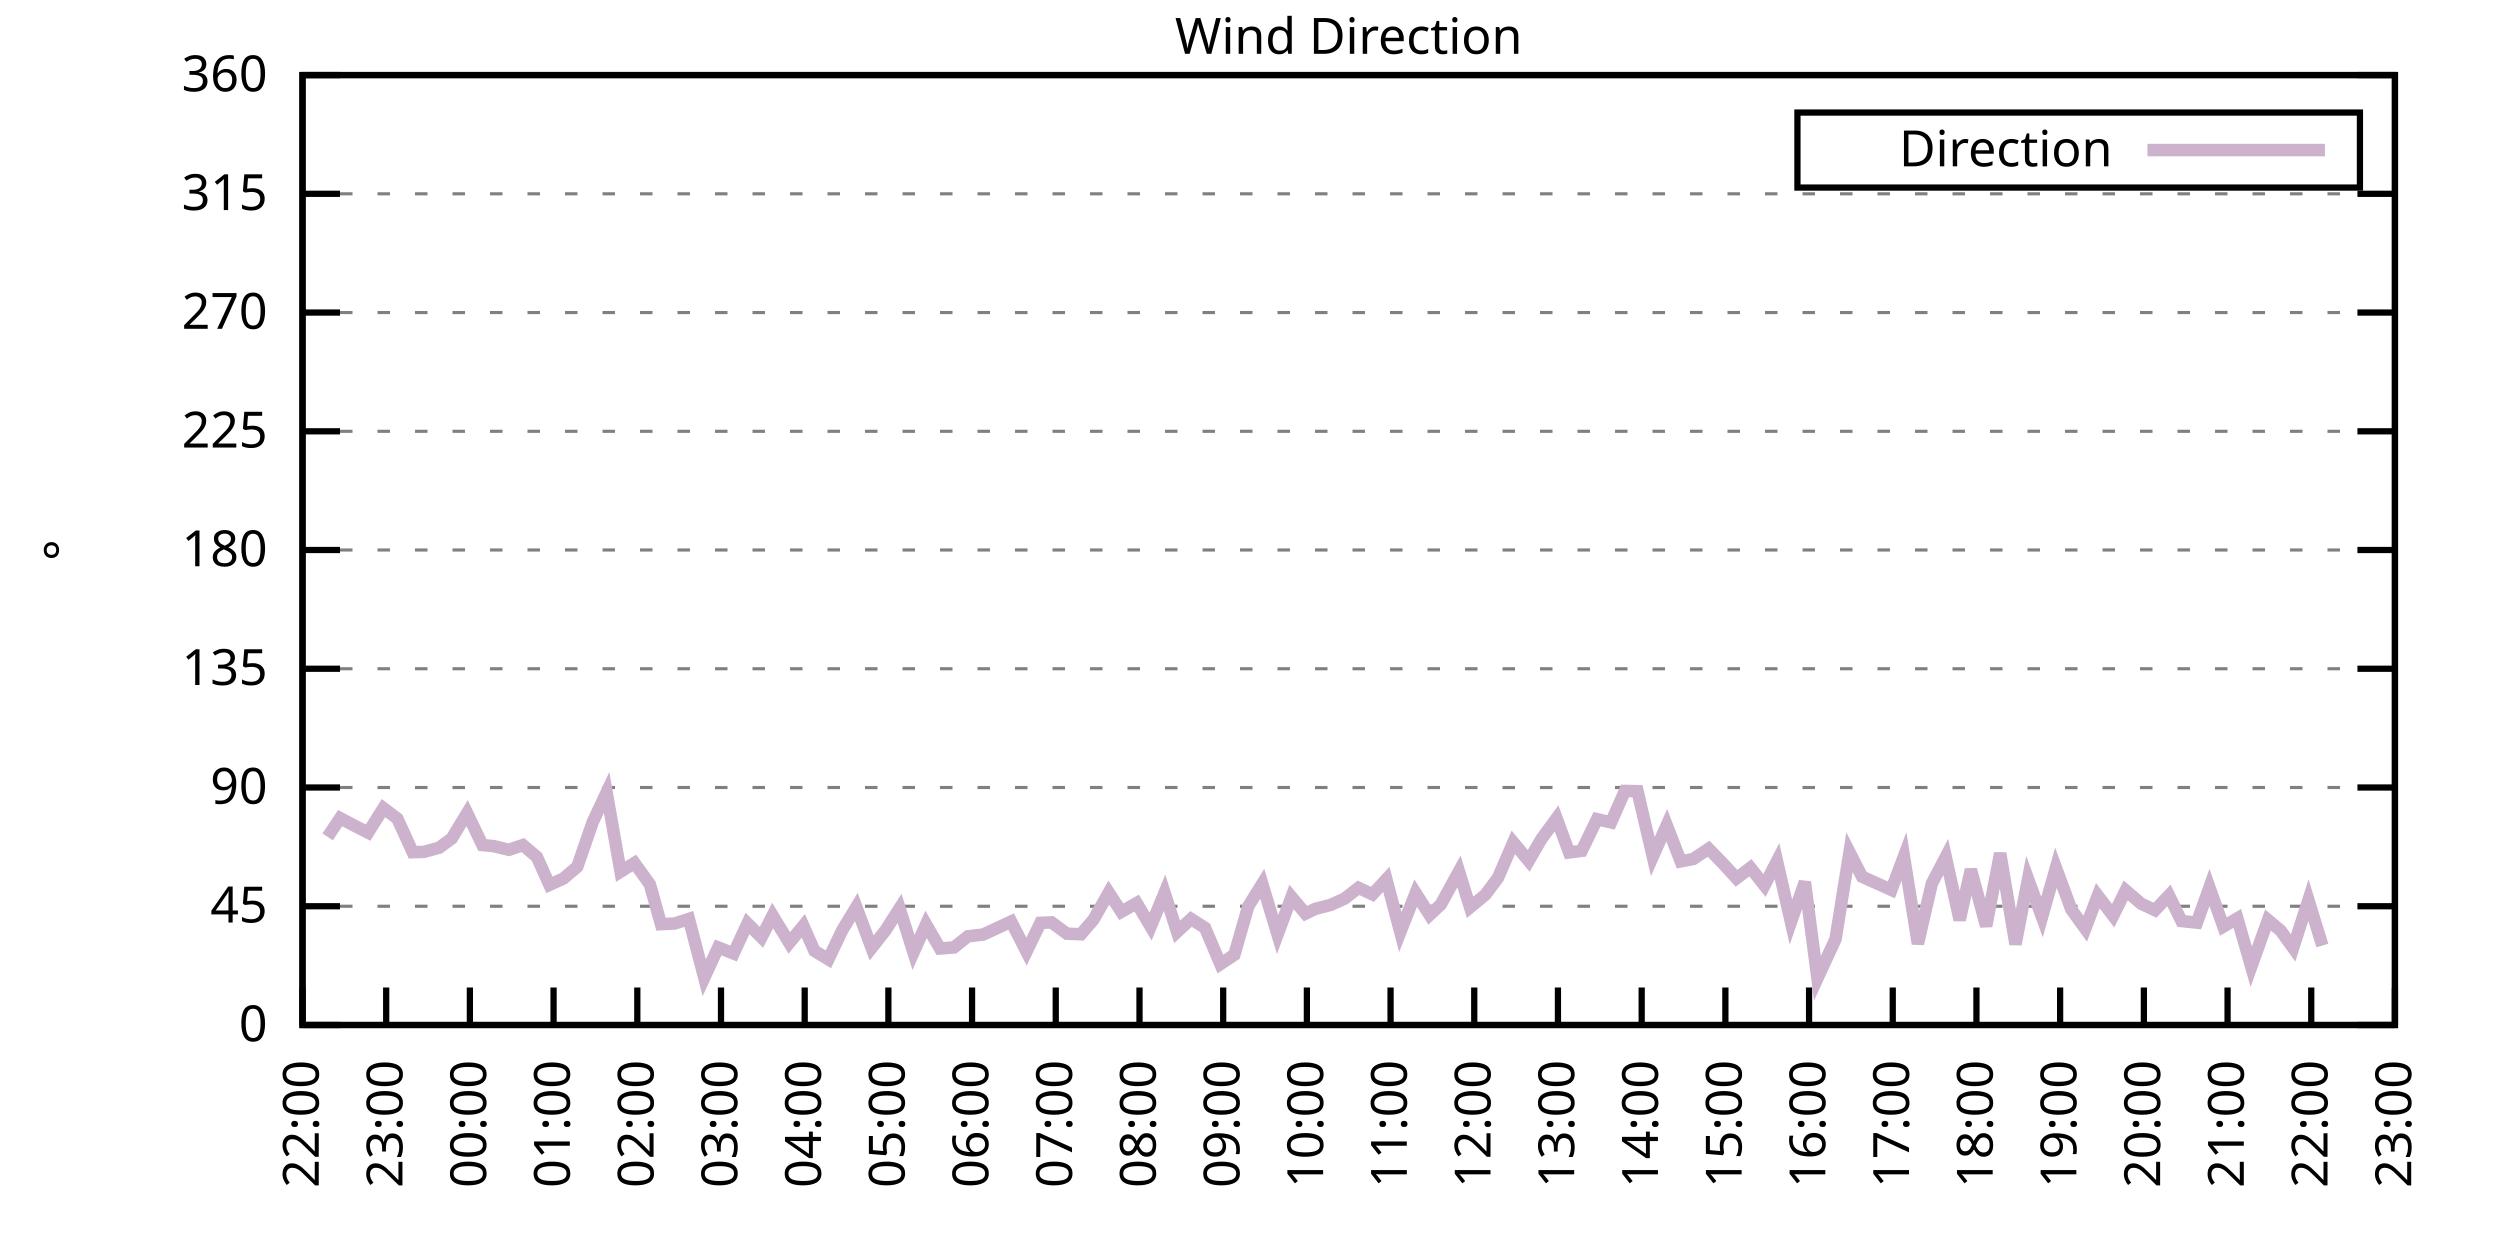
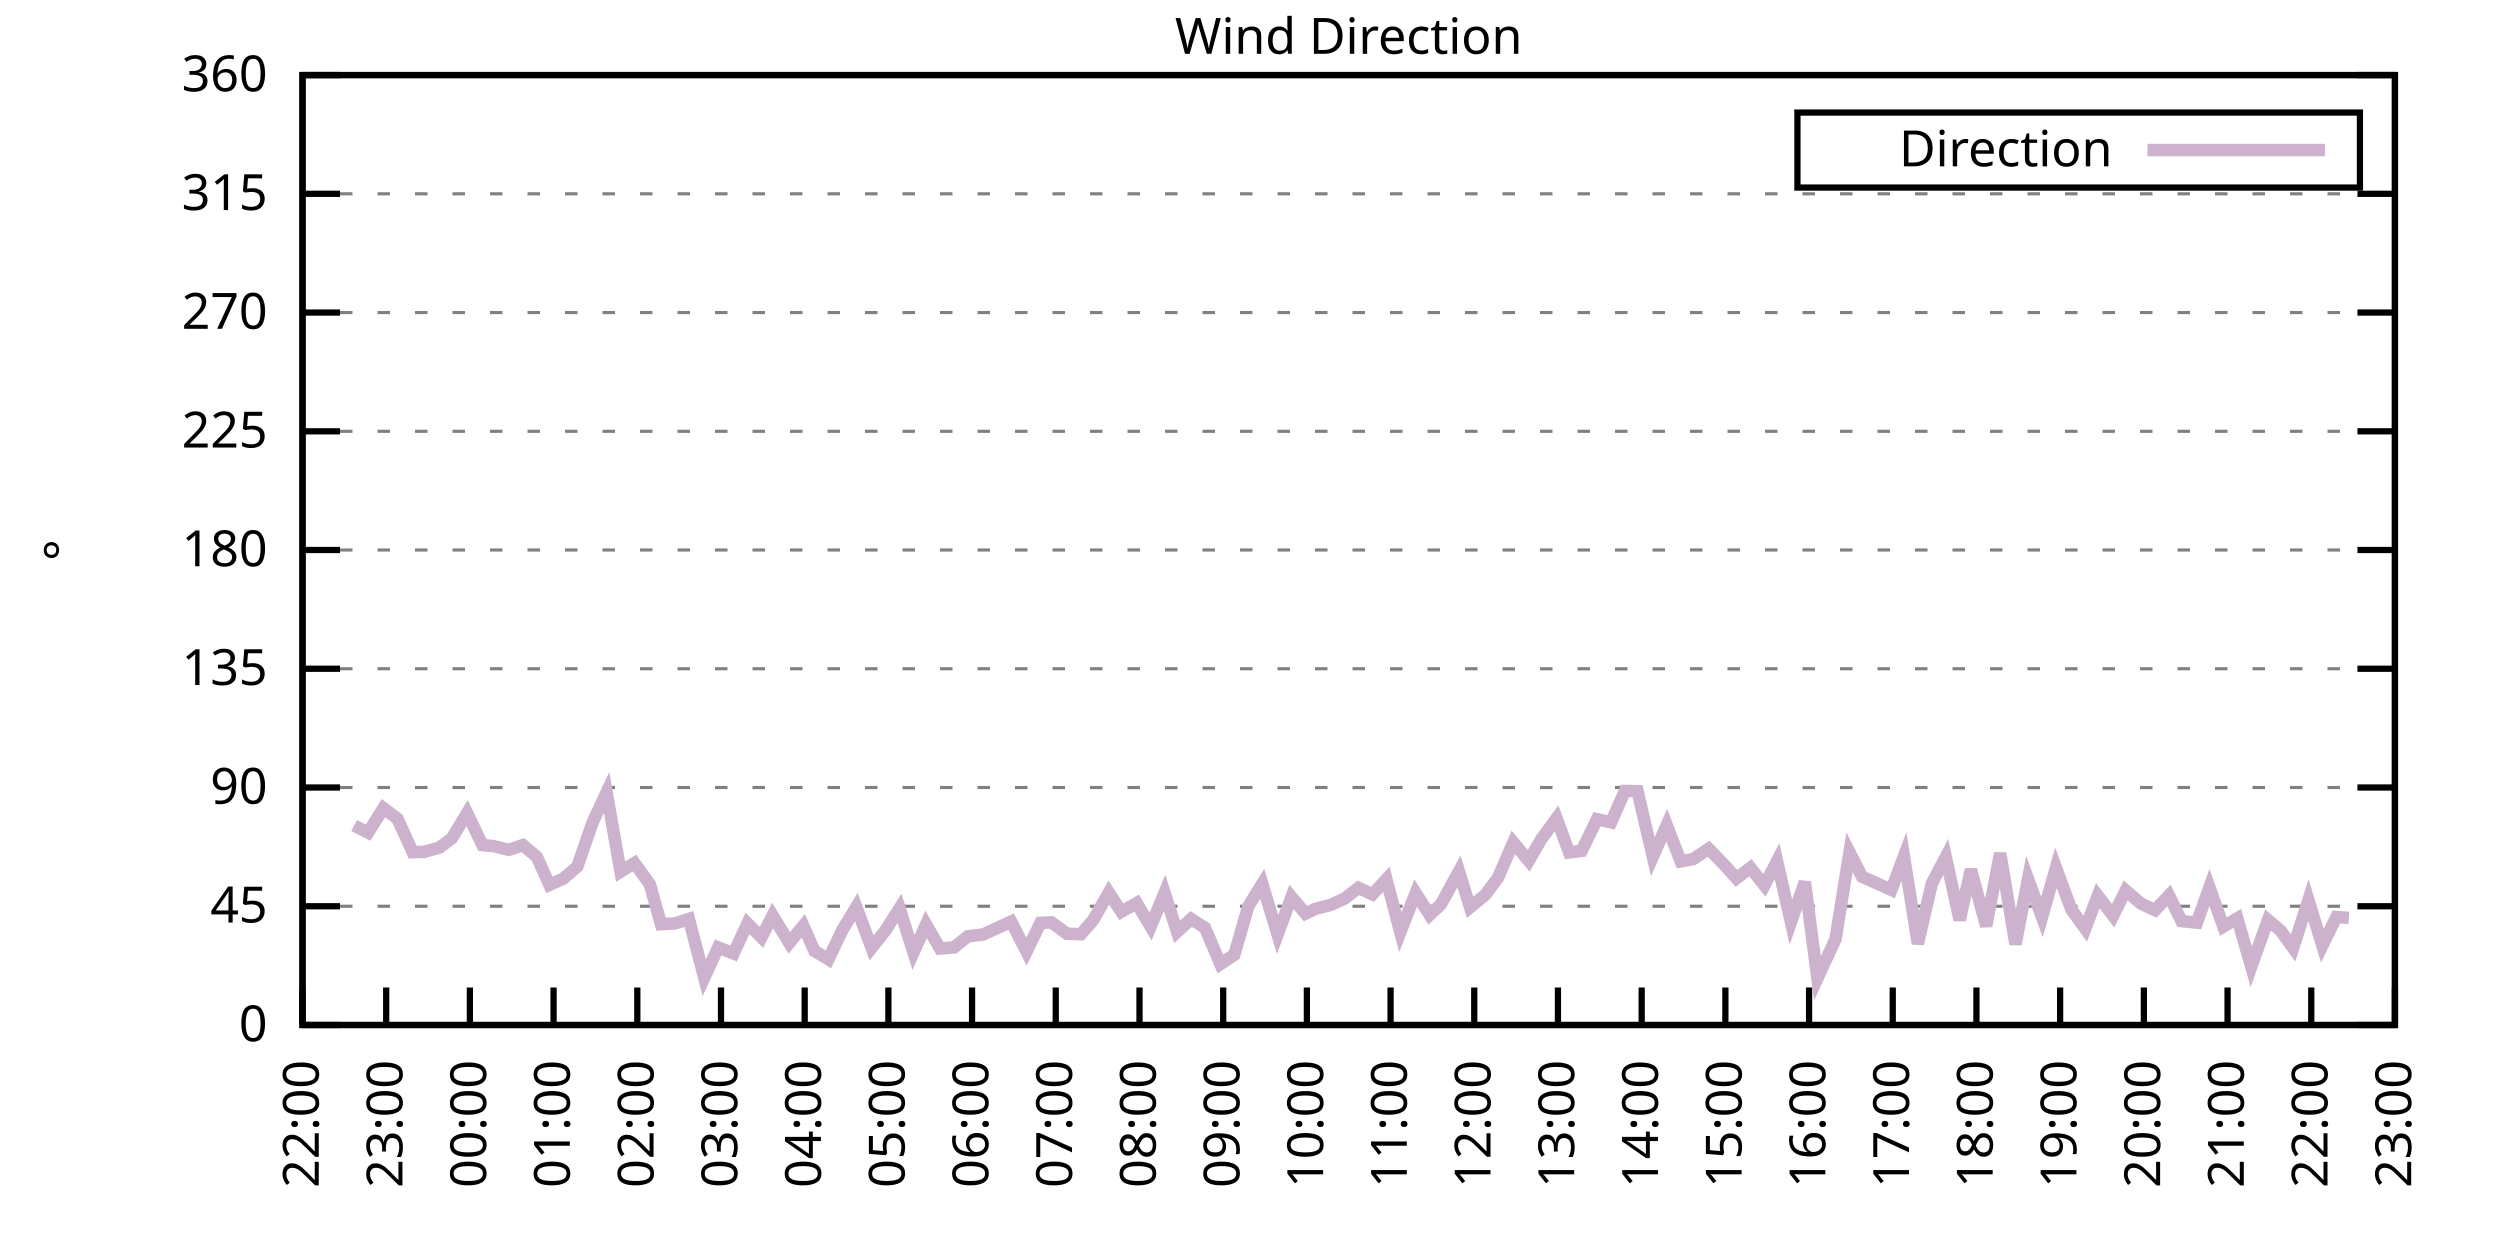
<svg xmlns="http://www.w3.org/2000/svg" xmlns:xlink="http://www.w3.org/1999/xlink" width="400" height="200" viewBox="0 0 400 200">
  <g id="gnuplot_canvas">
    <rect x="0" y="0" width="400" height="200" fill="none" />
    <defs>
      <circle id="gpDot" r="0.5" stroke-width="0.5" stroke="currentColor" />
      <path id="gpPt0" stroke-width="0.333" stroke="currentColor" d="M-1,0 h2 M0,-1 v2" />
      <path id="gpPt1" stroke-width="0.333" stroke="currentColor" d="M-1,-1 L1,1 M1,-1 L-1,1" />
      <path id="gpPt2" stroke-width="0.333" stroke="currentColor" d="M-1,0 L1,0 M0,-1 L0,1 M-1,-1 L1,1 M-1,1 L1,-1" />
      <rect id="gpPt3" stroke-width="0.333" stroke="currentColor" x="-1" y="-1" width="2" height="2" />
      <rect id="gpPt4" stroke-width="0.333" stroke="currentColor" fill="currentColor" x="-1" y="-1" width="2" height="2" />
      <circle id="gpPt5" stroke-width="0.333" stroke="currentColor" cx="0" cy="0" r="1" />
      <use xlink:href="#gpPt5" id="gpPt6" fill="currentColor" stroke="none" />
      <path id="gpPt7" stroke-width="0.333" stroke="currentColor" d="M0,-1.33 L-1.33,0.67 L1.33,0.67 z" />
      <use xlink:href="#gpPt7" id="gpPt8" fill="currentColor" stroke="none" />
      <use xlink:href="#gpPt7" id="gpPt9" stroke="currentColor" transform="rotate(180)" />
      <use xlink:href="#gpPt9" id="gpPt10" fill="currentColor" stroke="none" />
      <use xlink:href="#gpPt3" id="gpPt11" stroke="currentColor" transform="rotate(45)" />
      <use xlink:href="#gpPt11" id="gpPt12" fill="currentColor" stroke="none" />
      <path id="gpPt13" stroke-width="0.333" stroke="currentColor" d="M0,1.330 L1.265,0.411 L0.782,-1.067 L-0.782,-1.076 L-1.265,0.411 z" />
      <use xlink:href="#gpPt13" id="gpPt14" fill="currentColor" stroke="none" />
      <filter id="textbox" filterUnits="objectBoundingBox" x="0" y="0" height="1" width="1">
        <feFlood flood-color="white" flood-opacity="1" result="bgnd" />
        <feComposite in="SourceGraphic" in2="bgnd" operator="atop" />
      </filter>
      <filter id="greybox" filterUnits="objectBoundingBox" x="0" y="0" height="1" width="1">
        <feFlood flood-color="lightgrey" flood-opacity="1" result="grey" />
        <feComposite in="SourceGraphic" in2="grey" operator="atop" />
      </filter>
    </defs>
    <g fill="none" color="white" stroke="currentColor" stroke-width="1.00" stroke-linecap="butt" stroke-linejoin="miter">
</g>
    <g fill="none" color="black" stroke="currentColor" stroke-width="1.00" stroke-linecap="butt" stroke-linejoin="miter">
      <g stroke="none" shape-rendering="crispEdges">
        <polygon fill="rgb(255, 255, 255)" points="48.40,164.00 383.18,164.00 383.18,12.02 48.40,12.02 " />
      </g>
    </g>
    <g fill="none" color="black" stroke="currentColor" stroke-width="1.00" stroke-linecap="butt" stroke-linejoin="miter">
</g>
    <g fill="none" color="black" stroke="black" stroke-width="0.50" stroke-linecap="butt" stroke-linejoin="miter">
</g>
    <g fill="none" color="gray" stroke="currentColor" stroke-width="0.50" stroke-linecap="butt" stroke-linejoin="miter">
      <path stroke="gray" stroke-dasharray="2,4" class="gridline" d="M48.40,164.00 L383.19,164.00  " />
    </g>
    <g fill="none" color="gray" stroke="gray" stroke-width="1.00" stroke-linecap="butt" stroke-linejoin="miter">
</g>
    <g fill="none" color="black" stroke="currentColor" stroke-width="1.00" stroke-linecap="butt" stroke-linejoin="miter">
      <path stroke="black" d="M48.40,164.00 L54.40,164.00 M383.19,164.00 L377.19,164.00  " />
      <g transform="translate(42.80,166.60)" stroke="none" fill="black" font-family="Sans" font-size="8.00" text-anchor="end">
        <text>
          <tspan font-family="Sans"> 0</tspan>
        </text>
      </g>
    </g>
    <g fill="none" color="black" stroke="currentColor" stroke-width="1.00" stroke-linecap="butt" stroke-linejoin="miter">
</g>
    <g fill="none" color="black" stroke="black" stroke-width="0.50" stroke-linecap="butt" stroke-linejoin="miter">
</g>
    <g fill="none" color="gray" stroke="currentColor" stroke-width="0.50" stroke-linecap="butt" stroke-linejoin="miter">
      <path stroke="gray" stroke-dasharray="2,4" class="gridline" d="M48.40,145.00 L383.19,145.00  " />
    </g>
    <g fill="none" color="gray" stroke="gray" stroke-width="1.00" stroke-linecap="butt" stroke-linejoin="miter">
</g>
    <g fill="none" color="black" stroke="currentColor" stroke-width="1.00" stroke-linecap="butt" stroke-linejoin="miter">
      <path stroke="black" d="M48.40,145.00 L54.40,145.00 M383.19,145.00 L377.19,145.00  " />
      <g transform="translate(42.80,147.60)" stroke="none" fill="black" font-family="Sans" font-size="8.00" text-anchor="end">
        <text>
          <tspan font-family="Sans"> 45</tspan>
        </text>
      </g>
    </g>
    <g fill="none" color="black" stroke="currentColor" stroke-width="1.00" stroke-linecap="butt" stroke-linejoin="miter">
</g>
    <g fill="none" color="black" stroke="black" stroke-width="0.50" stroke-linecap="butt" stroke-linejoin="miter">
</g>
    <g fill="none" color="gray" stroke="currentColor" stroke-width="0.50" stroke-linecap="butt" stroke-linejoin="miter">
      <path stroke="gray" stroke-dasharray="2,4" class="gridline" d="M48.40,126.00 L383.19,126.00  " />
    </g>
    <g fill="none" color="gray" stroke="gray" stroke-width="1.00" stroke-linecap="butt" stroke-linejoin="miter">
</g>
    <g fill="none" color="black" stroke="currentColor" stroke-width="1.00" stroke-linecap="butt" stroke-linejoin="miter">
      <path stroke="black" d="M48.40,126.00 L54.40,126.00 M383.19,126.00 L377.19,126.00  " />
      <g transform="translate(42.80,128.60)" stroke="none" fill="black" font-family="Sans" font-size="8.00" text-anchor="end">
        <text>
          <tspan font-family="Sans"> 90</tspan>
        </text>
      </g>
    </g>
    <g fill="none" color="black" stroke="currentColor" stroke-width="1.00" stroke-linecap="butt" stroke-linejoin="miter">
</g>
    <g fill="none" color="black" stroke="black" stroke-width="0.50" stroke-linecap="butt" stroke-linejoin="miter">
</g>
    <g fill="none" color="gray" stroke="currentColor" stroke-width="0.50" stroke-linecap="butt" stroke-linejoin="miter">
      <path stroke="gray" stroke-dasharray="2,4" class="gridline" d="M48.40,107.00 L383.19,107.00  " />
    </g>
    <g fill="none" color="gray" stroke="gray" stroke-width="1.00" stroke-linecap="butt" stroke-linejoin="miter">
</g>
    <g fill="none" color="black" stroke="currentColor" stroke-width="1.00" stroke-linecap="butt" stroke-linejoin="miter">
      <path stroke="black" d="M48.40,107.00 L54.40,107.00 M383.19,107.00 L377.19,107.00  " />
      <g transform="translate(42.80,109.60)" stroke="none" fill="black" font-family="Sans" font-size="8.00" text-anchor="end">
        <text>
          <tspan font-family="Sans"> 135</tspan>
        </text>
      </g>
    </g>
    <g fill="none" color="black" stroke="currentColor" stroke-width="1.00" stroke-linecap="butt" stroke-linejoin="miter">
</g>
    <g fill="none" color="black" stroke="black" stroke-width="0.50" stroke-linecap="butt" stroke-linejoin="miter">
</g>
    <g fill="none" color="gray" stroke="currentColor" stroke-width="0.50" stroke-linecap="butt" stroke-linejoin="miter">
      <path stroke="gray" stroke-dasharray="2,4" class="gridline" d="M48.40,88.00 L383.19,88.00  " />
    </g>
    <g fill="none" color="gray" stroke="gray" stroke-width="1.00" stroke-linecap="butt" stroke-linejoin="miter">
</g>
    <g fill="none" color="black" stroke="currentColor" stroke-width="1.00" stroke-linecap="butt" stroke-linejoin="miter">
      <path stroke="black" d="M48.40,88.00 L54.40,88.00 M383.19,88.00 L377.19,88.00  " />
      <g transform="translate(42.80,90.60)" stroke="none" fill="black" font-family="Sans" font-size="8.00" text-anchor="end">
        <text>
          <tspan font-family="Sans"> 180</tspan>
        </text>
      </g>
    </g>
    <g fill="none" color="black" stroke="currentColor" stroke-width="1.00" stroke-linecap="butt" stroke-linejoin="miter">
</g>
    <g fill="none" color="black" stroke="black" stroke-width="0.50" stroke-linecap="butt" stroke-linejoin="miter">
</g>
    <g fill="none" color="gray" stroke="currentColor" stroke-width="0.50" stroke-linecap="butt" stroke-linejoin="miter">
      <path stroke="gray" stroke-dasharray="2,4" class="gridline" d="M48.40,69.01 L383.19,69.01  " />
    </g>
    <g fill="none" color="gray" stroke="gray" stroke-width="1.00" stroke-linecap="butt" stroke-linejoin="miter">
</g>
    <g fill="none" color="black" stroke="currentColor" stroke-width="1.00" stroke-linecap="butt" stroke-linejoin="miter">
      <path stroke="black" d="M48.40,69.01 L54.40,69.01 M383.19,69.01 L377.19,69.01  " />
      <g transform="translate(42.80,71.61)" stroke="none" fill="black" font-family="Sans" font-size="8.00" text-anchor="end">
        <text>
          <tspan font-family="Sans"> 225</tspan>
        </text>
      </g>
    </g>
    <g fill="none" color="black" stroke="currentColor" stroke-width="1.00" stroke-linecap="butt" stroke-linejoin="miter">
</g>
    <g fill="none" color="black" stroke="black" stroke-width="0.50" stroke-linecap="butt" stroke-linejoin="miter">
</g>
    <g fill="none" color="gray" stroke="currentColor" stroke-width="0.50" stroke-linecap="butt" stroke-linejoin="miter">
      <path stroke="gray" stroke-dasharray="2,4" class="gridline" d="M48.40,50.01 L383.19,50.01  " />
    </g>
    <g fill="none" color="gray" stroke="gray" stroke-width="1.00" stroke-linecap="butt" stroke-linejoin="miter">
</g>
    <g fill="none" color="black" stroke="currentColor" stroke-width="1.00" stroke-linecap="butt" stroke-linejoin="miter">
      <path stroke="black" d="M48.40,50.01 L54.40,50.01 M383.19,50.01 L377.19,50.01  " />
      <g transform="translate(42.80,52.61)" stroke="none" fill="black" font-family="Sans" font-size="8.00" text-anchor="end">
        <text>
          <tspan font-family="Sans"> 270</tspan>
        </text>
      </g>
    </g>
    <g fill="none" color="black" stroke="currentColor" stroke-width="1.00" stroke-linecap="butt" stroke-linejoin="miter">
</g>
    <g fill="none" color="black" stroke="black" stroke-width="0.50" stroke-linecap="butt" stroke-linejoin="miter">
</g>
    <g fill="none" color="gray" stroke="currentColor" stroke-width="0.50" stroke-linecap="butt" stroke-linejoin="miter">
      <path stroke="gray" stroke-dasharray="2,4" class="gridline" d="M48.40,31.01 L383.19,31.01  " />
    </g>
    <g fill="none" color="gray" stroke="gray" stroke-width="1.00" stroke-linecap="butt" stroke-linejoin="miter">
</g>
    <g fill="none" color="black" stroke="currentColor" stroke-width="1.00" stroke-linecap="butt" stroke-linejoin="miter">
      <path stroke="black" d="M48.40,31.01 L54.40,31.01 M383.19,31.01 L377.19,31.01  " />
      <g transform="translate(42.80,33.61)" stroke="none" fill="black" font-family="Sans" font-size="8.00" text-anchor="end">
        <text>
          <tspan font-family="Sans"> 315</tspan>
        </text>
      </g>
    </g>
    <g fill="none" color="black" stroke="currentColor" stroke-width="1.00" stroke-linecap="butt" stroke-linejoin="miter">
</g>
    <g fill="none" color="black" stroke="black" stroke-width="0.50" stroke-linecap="butt" stroke-linejoin="miter">
</g>
    <g fill="none" color="gray" stroke="currentColor" stroke-width="0.50" stroke-linecap="butt" stroke-linejoin="miter">
      <path stroke="gray" stroke-dasharray="2,4" class="gridline" d="M48.40,12.01 L383.19,12.01  " />
    </g>
    <g fill="none" color="gray" stroke="gray" stroke-width="1.00" stroke-linecap="butt" stroke-linejoin="miter">
</g>
    <g fill="none" color="black" stroke="currentColor" stroke-width="1.00" stroke-linecap="butt" stroke-linejoin="miter">
      <path stroke="black" d="M48.40,12.01 L54.40,12.01 M383.19,12.01 L377.19,12.01  " />
      <g transform="translate(42.80,14.61)" stroke="none" fill="black" font-family="Sans" font-size="8.00" text-anchor="end">
        <text>
          <tspan font-family="Sans"> 360</tspan>
        </text>
      </g>
    </g>
    <g fill="none" color="black" stroke="currentColor" stroke-width="1.00" stroke-linecap="butt" stroke-linejoin="miter">
      <path stroke="black" d="M48.40,164.00 L48.40,158.00  " />
      <g transform="translate(51.00,169.60) rotate(270.00)" stroke="none" fill="black" font-family="Sans" font-size="8.00" text-anchor="end">
        <text>
          <tspan font-family="Sans">22:00</tspan>
        </text>
      </g>
    </g>
    <g fill="none" color="black" stroke="currentColor" stroke-width="1.00" stroke-linecap="butt" stroke-linejoin="miter">
      <path stroke="black" d="M61.79,164.00 L61.79,158.00  " />
      <g transform="translate(64.39,169.60) rotate(270.00)" stroke="none" fill="black" font-family="Sans" font-size="8.00" text-anchor="end">
        <text>
          <tspan font-family="Sans">23:00</tspan>
        </text>
      </g>
    </g>
    <g fill="none" color="black" stroke="currentColor" stroke-width="1.00" stroke-linecap="butt" stroke-linejoin="miter">
      <path stroke="black" d="M75.18,164.00 L75.18,158.00  " />
      <g transform="translate(77.78,169.60) rotate(270.00)" stroke="none" fill="black" font-family="Sans" font-size="8.00" text-anchor="end">
        <text>
          <tspan font-family="Sans">00:00</tspan>
        </text>
      </g>
    </g>
    <g fill="none" color="black" stroke="currentColor" stroke-width="1.00" stroke-linecap="butt" stroke-linejoin="miter">
      <path stroke="black" d="M88.57,164.00 L88.57,158.00  " />
      <g transform="translate(91.17,169.60) rotate(270.00)" stroke="none" fill="black" font-family="Sans" font-size="8.00" text-anchor="end">
        <text>
          <tspan font-family="Sans">01:00</tspan>
        </text>
      </g>
    </g>
    <g fill="none" color="black" stroke="currentColor" stroke-width="1.00" stroke-linecap="butt" stroke-linejoin="miter">
      <path stroke="black" d="M101.97,164.00 L101.97,158.00  " />
      <g transform="translate(104.57,169.60) rotate(270.00)" stroke="none" fill="black" font-family="Sans" font-size="8.00" text-anchor="end">
        <text>
          <tspan font-family="Sans">02:00</tspan>
        </text>
      </g>
    </g>
    <g fill="none" color="black" stroke="currentColor" stroke-width="1.00" stroke-linecap="butt" stroke-linejoin="miter">
      <path stroke="black" d="M115.36,164.00 L115.36,158.00  " />
      <g transform="translate(117.96,169.60) rotate(270.00)" stroke="none" fill="black" font-family="Sans" font-size="8.00" text-anchor="end">
        <text>
          <tspan font-family="Sans">03:00</tspan>
        </text>
      </g>
    </g>
    <g fill="none" color="black" stroke="currentColor" stroke-width="1.00" stroke-linecap="butt" stroke-linejoin="miter">
      <path stroke="black" d="M128.75,164.00 L128.75,158.00  " />
      <g transform="translate(131.35,169.60) rotate(270.00)" stroke="none" fill="black" font-family="Sans" font-size="8.00" text-anchor="end">
        <text>
          <tspan font-family="Sans">04:00</tspan>
        </text>
      </g>
    </g>
    <g fill="none" color="black" stroke="currentColor" stroke-width="1.00" stroke-linecap="butt" stroke-linejoin="miter">
      <path stroke="black" d="M142.14,164.00 L142.14,158.00  " />
      <g transform="translate(144.74,169.60) rotate(270.00)" stroke="none" fill="black" font-family="Sans" font-size="8.00" text-anchor="end">
        <text>
          <tspan font-family="Sans">05:00</tspan>
        </text>
      </g>
    </g>
    <g fill="none" color="black" stroke="currentColor" stroke-width="1.00" stroke-linecap="butt" stroke-linejoin="miter">
      <path stroke="black" d="M155.53,164.00 L155.53,158.00  " />
      <g transform="translate(158.13,169.60) rotate(270.00)" stroke="none" fill="black" font-family="Sans" font-size="8.00" text-anchor="end">
        <text>
          <tspan font-family="Sans">06:00</tspan>
        </text>
      </g>
    </g>
    <g fill="none" color="black" stroke="currentColor" stroke-width="1.00" stroke-linecap="butt" stroke-linejoin="miter">
      <path stroke="black" d="M168.92,164.00 L168.92,158.00  " />
      <g transform="translate(171.52,169.60) rotate(270.00)" stroke="none" fill="black" font-family="Sans" font-size="8.00" text-anchor="end">
        <text>
          <tspan font-family="Sans">07:00</tspan>
        </text>
      </g>
    </g>
    <g fill="none" color="black" stroke="currentColor" stroke-width="1.00" stroke-linecap="butt" stroke-linejoin="miter">
      <path stroke="black" d="M182.32,164.00 L182.32,158.00  " />
      <g transform="translate(184.92,169.60) rotate(270.00)" stroke="none" fill="black" font-family="Sans" font-size="8.00" text-anchor="end">
        <text>
          <tspan font-family="Sans">08:00</tspan>
        </text>
      </g>
    </g>
    <g fill="none" color="black" stroke="currentColor" stroke-width="1.00" stroke-linecap="butt" stroke-linejoin="miter">
      <path stroke="black" d="M195.71,164.00 L195.71,158.00  " />
      <g transform="translate(198.31,169.60) rotate(270.00)" stroke="none" fill="black" font-family="Sans" font-size="8.00" text-anchor="end">
        <text>
          <tspan font-family="Sans">09:00</tspan>
        </text>
      </g>
    </g>
    <g fill="none" color="black" stroke="currentColor" stroke-width="1.00" stroke-linecap="butt" stroke-linejoin="miter">
      <path stroke="black" d="M209.10,164.00 L209.10,158.00  " />
      <g transform="translate(211.70,169.60) rotate(270.00)" stroke="none" fill="black" font-family="Sans" font-size="8.00" text-anchor="end">
        <text>
          <tspan font-family="Sans">10:00</tspan>
        </text>
      </g>
    </g>
    <g fill="none" color="black" stroke="currentColor" stroke-width="1.00" stroke-linecap="butt" stroke-linejoin="miter">
      <path stroke="black" d="M222.49,164.00 L222.49,158.00  " />
      <g transform="translate(225.09,169.60) rotate(270.00)" stroke="none" fill="black" font-family="Sans" font-size="8.00" text-anchor="end">
        <text>
          <tspan font-family="Sans">11:00</tspan>
        </text>
      </g>
    </g>
    <g fill="none" color="black" stroke="currentColor" stroke-width="1.00" stroke-linecap="butt" stroke-linejoin="miter">
      <path stroke="black" d="M235.88,164.00 L235.88,158.00  " />
      <g transform="translate(238.48,169.60) rotate(270.00)" stroke="none" fill="black" font-family="Sans" font-size="8.00" text-anchor="end">
        <text>
          <tspan font-family="Sans">12:00</tspan>
        </text>
      </g>
    </g>
    <g fill="none" color="black" stroke="currentColor" stroke-width="1.00" stroke-linecap="butt" stroke-linejoin="miter">
      <path stroke="black" d="M249.27,164.00 L249.27,158.00  " />
      <g transform="translate(251.87,169.60) rotate(270.00)" stroke="none" fill="black" font-family="Sans" font-size="8.00" text-anchor="end">
        <text>
          <tspan font-family="Sans">13:00</tspan>
        </text>
      </g>
    </g>
    <g fill="none" color="black" stroke="currentColor" stroke-width="1.00" stroke-linecap="butt" stroke-linejoin="miter">
      <path stroke="black" d="M262.67,164.00 L262.67,158.00  " />
      <g transform="translate(265.27,169.60) rotate(270.00)" stroke="none" fill="black" font-family="Sans" font-size="8.00" text-anchor="end">
        <text>
          <tspan font-family="Sans">14:00</tspan>
        </text>
      </g>
    </g>
    <g fill="none" color="black" stroke="currentColor" stroke-width="1.00" stroke-linecap="butt" stroke-linejoin="miter">
      <path stroke="black" d="M276.06,164.00 L276.06,158.00  " />
      <g transform="translate(278.66,169.60) rotate(270.00)" stroke="none" fill="black" font-family="Sans" font-size="8.00" text-anchor="end">
        <text>
          <tspan font-family="Sans">15:00</tspan>
        </text>
      </g>
    </g>
    <g fill="none" color="black" stroke="currentColor" stroke-width="1.00" stroke-linecap="butt" stroke-linejoin="miter">
      <path stroke="black" d="M289.45,164.00 L289.45,158.00  " />
      <g transform="translate(292.05,169.60) rotate(270.00)" stroke="none" fill="black" font-family="Sans" font-size="8.00" text-anchor="end">
        <text>
          <tspan font-family="Sans">16:00</tspan>
        </text>
      </g>
    </g>
    <g fill="none" color="black" stroke="currentColor" stroke-width="1.00" stroke-linecap="butt" stroke-linejoin="miter">
      <path stroke="black" d="M302.84,164.00 L302.84,158.00  " />
      <g transform="translate(305.44,169.60) rotate(270.00)" stroke="none" fill="black" font-family="Sans" font-size="8.00" text-anchor="end">
        <text>
          <tspan font-family="Sans">17:00</tspan>
        </text>
      </g>
    </g>
    <g fill="none" color="black" stroke="currentColor" stroke-width="1.00" stroke-linecap="butt" stroke-linejoin="miter">
      <path stroke="black" d="M316.23,164.00 L316.23,158.00  " />
      <g transform="translate(318.83,169.60) rotate(270.00)" stroke="none" fill="black" font-family="Sans" font-size="8.00" text-anchor="end">
        <text>
          <tspan font-family="Sans">18:00</tspan>
        </text>
      </g>
    </g>
    <g fill="none" color="black" stroke="currentColor" stroke-width="1.00" stroke-linecap="butt" stroke-linejoin="miter">
      <path stroke="black" d="M329.62,164.00 L329.62,158.00  " />
      <g transform="translate(332.22,169.60) rotate(270.00)" stroke="none" fill="black" font-family="Sans" font-size="8.00" text-anchor="end">
        <text>
          <tspan font-family="Sans">19:00</tspan>
        </text>
      </g>
    </g>
    <g fill="none" color="black" stroke="currentColor" stroke-width="1.00" stroke-linecap="butt" stroke-linejoin="miter">
      <path stroke="black" d="M343.02,164.00 L343.02,158.00  " />
      <g transform="translate(345.62,169.60) rotate(270.00)" stroke="none" fill="black" font-family="Sans" font-size="8.00" text-anchor="end">
        <text>
          <tspan font-family="Sans">20:00</tspan>
        </text>
      </g>
    </g>
    <g fill="none" color="black" stroke="currentColor" stroke-width="1.00" stroke-linecap="butt" stroke-linejoin="miter">
      <path stroke="black" d="M356.41,164.00 L356.41,158.00  " />
      <g transform="translate(359.01,169.60) rotate(270.00)" stroke="none" fill="black" font-family="Sans" font-size="8.00" text-anchor="end">
        <text>
          <tspan font-family="Sans">21:00</tspan>
        </text>
      </g>
    </g>
    <g fill="none" color="black" stroke="currentColor" stroke-width="1.00" stroke-linecap="butt" stroke-linejoin="miter">
      <path stroke="black" d="M369.80,164.00 L369.80,158.00  " />
      <g transform="translate(372.40,169.60) rotate(270.00)" stroke="none" fill="black" font-family="Sans" font-size="8.00" text-anchor="end">
        <text>
          <tspan font-family="Sans">22:00</tspan>
        </text>
      </g>
    </g>
    <g fill="none" color="black" stroke="currentColor" stroke-width="1.00" stroke-linecap="butt" stroke-linejoin="miter">
      <path stroke="black" d="M383.19,164.00 L383.19,158.00  " />
      <g transform="translate(385.79,169.60) rotate(270.00)" stroke="none" fill="black" font-family="Sans" font-size="8.00" text-anchor="end">
        <text>
          <tspan font-family="Sans">23:00</tspan>
        </text>
      </g>
    </g>
    <g fill="none" color="black" stroke="currentColor" stroke-width="1.00" stroke-linecap="butt" stroke-linejoin="miter">
</g>
    <g fill="none" color="black" stroke="currentColor" stroke-width="1.00" stroke-linecap="butt" stroke-linejoin="miter">
      <path stroke="black" d="M48.40,12.01 L48.40,164.00 L383.19,164.00 L383.19,12.01 L48.40,12.01 Z  " />
    </g>
    <g fill="none" color="black" stroke="currentColor" stroke-width="1.00" stroke-linecap="butt" stroke-linejoin="miter">
</g>
    <g fill="none" color="black" stroke="currentColor" stroke-width="1.00" stroke-linecap="butt" stroke-linejoin="miter">
      <path stroke="black" d="M287.59,30.01 L287.59,18.01 L377.59,18.01 L377.59,30.01 L287.59,30.01 Z  " />
    </g>
    <g id="Wind_direction_plot_1">
      <g fill="none" color="white" stroke="black" stroke-width="2.00" stroke-linecap="butt" stroke-linejoin="miter">
</g>
      <g fill="none" color="black" stroke="currentColor" stroke-width="2.00" stroke-linecap="butt" stroke-linejoin="miter">
        <g transform="translate(337.99,26.61)" stroke="none" fill="black" font-family="Sans" font-size="8.00" text-anchor="end">
          <text>
            <tspan font-family="Sans">Direction</tspan>
          </text>
        </g>
      </g>
      <g fill="none" color="black" stroke="currentColor" stroke-width="2.00" stroke-linecap="butt" stroke-linejoin="miter">
-         <path stroke="rgb(204, 178, 204)" d="M343.59,24.01 L371.99,24.01 M52.42,133.90 L54.43,130.90 L56.66,132.08 L58.89,133.22 L61.35,129.30 L63.58,130.98   L66.03,136.35 L67.82,136.30 L70.27,135.63 L72.28,134.15 L74.74,130.10 L77.19,135.21 L78.98,135.38 L81.43,135.97   L83.66,135.21 L85.90,137.11 L87.91,141.58 L90.14,140.57 L92.37,138.67 L94.82,131.58 L97.06,126.80 L99.29,139.47   L101.52,138.08 L103.98,141.50 L105.76,147.87 L107.99,147.75 L110.22,147.03 L112.68,156.44 L114.91,151.59 L117.37,152.56   L119.60,147.75 L121.83,149.98 L123.62,146.48 L126.29,150.87 L128.53,148.13 L130.31,152.14 L132.54,153.49 L134.78,148.80   L137.01,145.13 L139.46,151.67 L141.69,148.84 L143.93,145.34 L146.16,152.39 L148.17,147.91 L150.40,151.76 L152.63,151.59   L154.86,149.81 L157.32,149.52 L161.78,147.45 L164.24,152.26 L166.47,147.66 L168.25,147.58 L170.71,149.39 L172.94,149.48   L174.95,147.15 L177.41,142.81 L179.41,145.89 L181.87,144.49 L184.10,148.25 L186.33,142.85 L188.34,149.10 L190.57,147.03   L192.81,148.46 L195.26,154.25 L197.49,152.77 L199.73,145.00 L201.96,141.41 L204.41,149.52 L206.64,143.52 L208.88,146.18   L210.44,145.42 L212.89,144.79 L215.13,143.78 L217.36,142.05 L219.59,143.10 L221.82,140.69 L224.05,149.14 L226.51,142.89   L228.74,146.39 L230.53,144.71 L233.43,139.43 L235.21,145.17 L237.67,143.14 L239.68,140.44 L242.13,134.78 L244.59,137.74   L246.60,134.28 L249.05,130.94 L251.06,136.39 L253.07,136.14 L255.52,131.07 L257.76,131.58 L259.99,126.55 L262.00,126.59   L264.45,137.06 L266.68,132.04 L268.92,137.82 L270.92,137.44 L273.38,135.80 L275.83,138.33 L277.84,140.53 L280.07,138.84   L282.31,141.67 L284.32,137.78 L286.55,147.53 L288.78,141.12 L290.79,156.53 L293.69,150.24 L295.92,136.35 L297.93,140.27   L302.62,142.38 L304.63,137.02 L306.86,151.00 L309.09,141.37 L311.32,137.11 L313.55,147.20 L315.34,139.13 L317.79,148.17   L320.03,136.52 L322.48,151.08 L324.49,140.65 L326.72,146.73 L328.95,138.84 L331.41,145.51 L333.64,148.59 L335.65,143.31   L338.10,146.52 L340.11,142.47 L342.57,144.58 L344.80,145.63 L347.03,143.27 L349.04,147.37 L351.50,147.62 L353.51,142.00   L355.74,148.25 L357.97,146.94 L360.20,154.67 L362.88,147.20 L364.89,148.89 L366.90,151.67 L369.35,144.03 L371.58,151.29    " />
+         <path stroke="rgb(204, 178, 204)" d="M343.59,24.01 L371.99,24.01 M56.66,132.08 L58.89,133.22 L61.35,129.30 L63.58,130.98 L66.03,136.35 L67.82,136.30   L70.27,135.63 L72.28,134.15 L74.74,130.10 L77.19,135.21 L78.98,135.38 L81.43,135.97 L83.66,135.21 L85.90,137.11   L87.91,141.58 L90.14,140.57 L92.37,138.67 L94.82,131.58 L97.06,126.80 L99.29,139.47 L101.52,138.08 L103.98,141.50   L105.76,147.87 L107.99,147.75 L110.22,147.03 L112.68,156.44 L114.91,151.59 L117.37,152.56 L119.60,147.75 L121.83,149.98   L123.62,146.48 L126.29,150.87 L128.53,148.13 L130.31,152.14 L132.54,153.49 L134.78,148.80 L137.01,145.13 L139.46,151.67   L141.69,148.84 L143.93,145.34 L146.16,152.39 L148.17,147.91 L150.40,151.76 L152.63,151.59 L154.86,149.81 L157.32,149.52   L161.78,147.45 L164.24,152.26 L166.47,147.66 L168.25,147.58 L170.71,149.39 L172.94,149.48 L174.95,147.15 L177.41,142.81   L179.41,145.89 L181.87,144.49 L184.10,148.25 L186.33,142.85 L188.34,149.10 L190.57,147.03 L192.81,148.46 L195.26,154.25   L197.49,152.77 L199.73,145.00 L201.96,141.41 L204.41,149.52 L206.64,143.52 L208.88,146.18 L210.44,145.42 L212.89,144.79   L215.13,143.78 L217.36,142.05 L219.59,143.10 L221.82,140.69 L224.05,149.14 L226.51,142.89 L228.74,146.39 L230.53,144.71   L233.43,139.43 L235.21,145.17 L237.67,143.14 L239.68,140.44 L242.13,134.78 L244.59,137.74 L246.60,134.28 L249.05,130.94   L251.06,136.39 L253.07,136.14 L255.52,131.07 L257.76,131.58 L259.99,126.55 L262.00,126.59 L264.45,137.06 L266.68,132.04   L268.92,137.82 L270.92,137.44 L273.38,135.80 L275.83,138.33 L277.84,140.53 L280.07,138.84 L282.31,141.67 L284.32,137.78   L286.55,147.53 L288.78,141.12 L290.79,156.53 L293.69,150.24 L295.92,136.35 L297.93,140.27 L302.62,142.38 L304.63,137.02   L306.86,151.00 L309.09,141.37 L311.32,137.11 L313.55,147.20 L315.34,139.13 L317.79,148.17 L320.03,136.52 L322.48,151.08   L324.49,140.65 L326.72,146.73 L328.95,138.84 L331.41,145.51 L333.64,148.59 L335.65,143.31 L338.10,146.52 L340.11,142.47   L342.57,144.58 L344.80,145.63 L347.03,143.27 L349.04,147.37 L351.50,147.62 L353.51,142.00 L355.74,148.25 L357.97,146.94   L360.20,154.67 L362.88,147.20 L364.89,148.89 L366.90,151.67 L369.35,144.03 L371.58,151.29 L373.82,146.73 L375.82,146.86    " />
      </g>
    </g>
    <g fill="none" color="black" stroke="currentColor" stroke-width="2.00" stroke-linecap="butt" stroke-linejoin="miter">
</g>
    <g fill="none" color="black" stroke="black" stroke-width="1.00" stroke-linecap="butt" stroke-linejoin="miter">
</g>
    <g fill="none" color="black" stroke="currentColor" stroke-width="1.00" stroke-linecap="butt" stroke-linejoin="miter">
      <path stroke="black" d="M48.40,12.01 L48.40,164.00 L383.19,164.00 L383.19,12.01 L48.40,12.01 Z  " />
      <g transform="translate(12.80,88.01) rotate(270.00)" stroke="none" fill="black" font-family="Sans" font-size="8.00" text-anchor="middle">
        <text>
          <tspan font-family="Sans">°</tspan>
        </text>
      </g>
    </g>
    <g fill="none" color="black" stroke="currentColor" stroke-width="1.00" stroke-linecap="butt" stroke-linejoin="miter">
</g>
    <g fill="none" color="black" stroke="currentColor" stroke-width="1.00" stroke-linecap="butt" stroke-linejoin="miter">
      <g transform="translate(215.79,8.61)" stroke="none" fill="black" font-family="Sans" font-size="8.00" text-anchor="middle">
        <text>
          <tspan font-family="Sans">Wind Direction</tspan>
        </text>
      </g>
    </g>
    <g fill="none" color="black" stroke="currentColor" stroke-width="1.00" stroke-linecap="butt" stroke-linejoin="miter">
</g>
  </g>
</svg>
